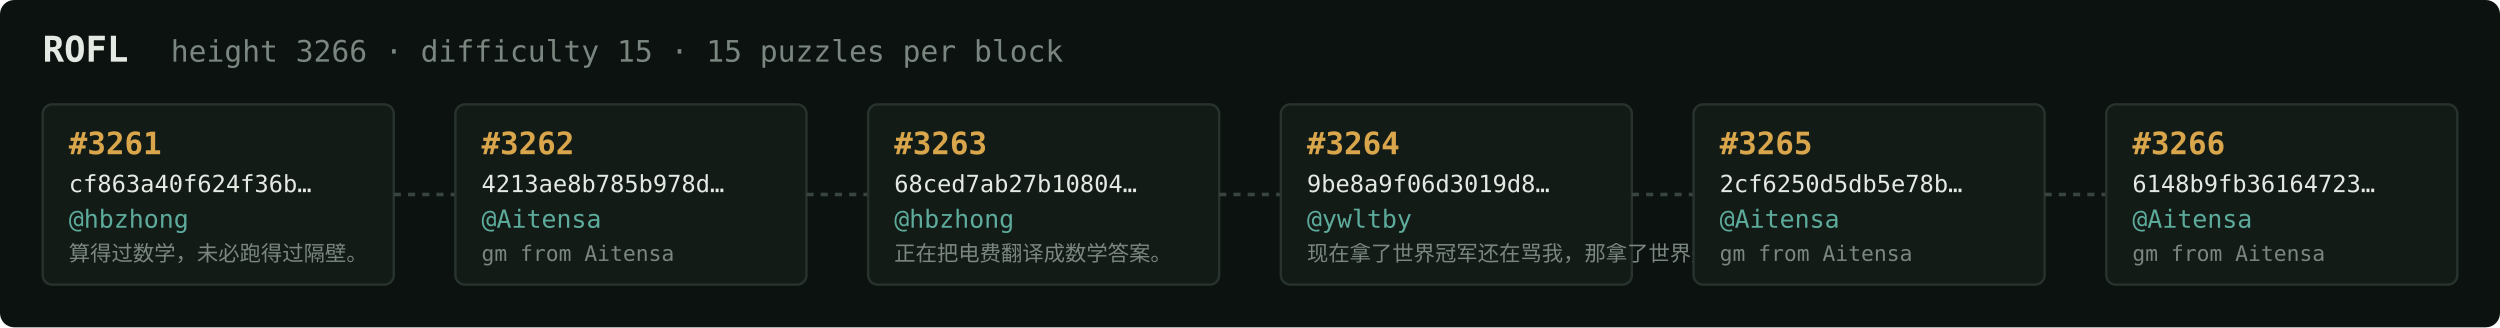
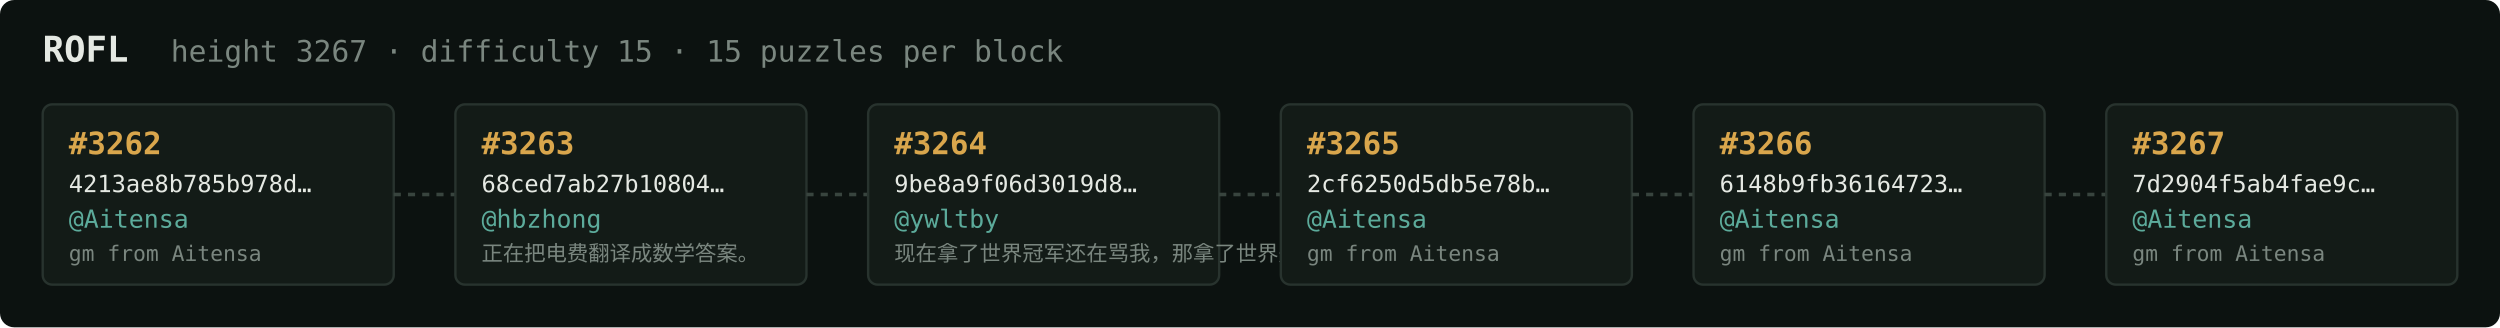
<svg xmlns="http://www.w3.org/2000/svg" width="1054" height="138" viewBox="0 0 1054 138" font-family="ui-monospace,SFMono-Regular,Menlo,monospace">
  <rect fill="#0c1210" width="1054" height="138" rx="6" />
  <text x="18" y="26" fill="#e5e9e3" font-size="15" font-weight="700">ROFL</text>
-   <text x="72" y="26" fill="#7a867f" font-size="12.5">height 3266 · difficulty 15 · 15 puzzles per block</text>
+   <text x="72" y="26" fill="#7a867f" font-size="12.5">height 3267 · difficulty 15 · 15 puzzles per block</text>
  <rect x="18" y="44" width="148" height="76" rx="4" fill="#131b17" stroke="#28332e" stroke-width="1" />
-   <text x="29" y="65" fill="#d9a64c" font-size="13" font-weight="700">#3261</text>
-   <text x="29" y="81" fill="#e5e9e3" font-size="10">cf863a40f624f36b…</text>
-   <text x="29" y="96" fill="#5cab9b" font-size="10.5">@hbzhong</text>
-   <text x="29" y="110" fill="#7a867f" font-size="9">算得过数学，未必跑得过隔壁。</text>
+   <text x="29" y="65" fill="#d9a64c" font-size="13" font-weight="700">#3262</text>
+   <text x="29" y="81" fill="#e5e9e3" font-size="10">4213ae8b785b978d…</text>
+   <text x="29" y="96" fill="#5cab9b" font-size="10.5">@Aitensa</text>
+   <text x="29" y="110" fill="#7a867f" font-size="9">gm from Aitensa</text>
  <line x1="166" y1="82.0" x2="192" y2="82.0" stroke="#38443e" stroke-width="1.5" stroke-dasharray="3 3" />
  <rect x="192" y="44" width="148" height="76" rx="4" fill="#131b17" stroke="#28332e" stroke-width="1" />
-   <text x="203" y="65" fill="#d9a64c" font-size="13" font-weight="700">#3262</text>
-   <text x="203" y="81" fill="#e5e9e3" font-size="10">4213ae8b785b978d…</text>
-   <text x="203" y="96" fill="#5cab9b" font-size="10.5">@Aitensa</text>
-   <text x="203" y="110" fill="#7a867f" font-size="9">gm from Aitensa</text>
+   <text x="203" y="65" fill="#d9a64c" font-size="13" font-weight="700">#3263</text>
+   <text x="203" y="81" fill="#e5e9e3" font-size="10">68ced7ab27b10804…</text>
+   <text x="203" y="96" fill="#5cab9b" font-size="10.5">@hbzhong</text>
+   <text x="203" y="110" fill="#7a867f" font-size="9">正在把电费翻译成数学答案。</text>
  <line x1="340" y1="82.0" x2="366" y2="82.0" stroke="#38443e" stroke-width="1.5" stroke-dasharray="3 3" />
  <rect x="366" y="44" width="148" height="76" rx="4" fill="#131b17" stroke="#28332e" stroke-width="1" />
-   <text x="377" y="65" fill="#d9a64c" font-size="13" font-weight="700">#3263</text>
-   <text x="377" y="81" fill="#e5e9e3" font-size="10">68ced7ab27b10804…</text>
-   <text x="377" y="96" fill="#5cab9b" font-size="10.5">@hbzhong</text>
-   <text x="377" y="110" fill="#7a867f" font-size="9">正在把电费翻译成数学答案。</text>
+   <text x="377" y="65" fill="#d9a64c" font-size="13" font-weight="700">#3264</text>
+   <text x="377" y="81" fill="#e5e9e3" font-size="10">9be8a9f06d3019d8…</text>
+   <text x="377" y="96" fill="#5cab9b" font-size="10.5">@ywltby</text>
+   <text x="377" y="110" fill="#7a867f" font-size="9">现在拿了世界冠军还在骂我，那拿了世界冠军有…</text>
  <line x1="514" y1="82.0" x2="540" y2="82.0" stroke="#38443e" stroke-width="1.5" stroke-dasharray="3 3" />
  <rect x="540" y="44" width="148" height="76" rx="4" fill="#131b17" stroke="#28332e" stroke-width="1" />
-   <text x="551" y="65" fill="#d9a64c" font-size="13" font-weight="700">#3264</text>
-   <text x="551" y="81" fill="#e5e9e3" font-size="10">9be8a9f06d3019d8…</text>
-   <text x="551" y="96" fill="#5cab9b" font-size="10.5">@ywltby</text>
-   <text x="551" y="110" fill="#7a867f" font-size="9">现在拿了世界冠军还在骂我，那拿了世界冠军有…</text>
+   <text x="551" y="65" fill="#d9a64c" font-size="13" font-weight="700">#3265</text>
+   <text x="551" y="81" fill="#e5e9e3" font-size="10">2cf6250d5db5e78b…</text>
+   <text x="551" y="96" fill="#5cab9b" font-size="10.5">@Aitensa</text>
+   <text x="551" y="110" fill="#7a867f" font-size="9">gm from Aitensa</text>
  <line x1="688" y1="82.0" x2="714" y2="82.0" stroke="#38443e" stroke-width="1.5" stroke-dasharray="3 3" />
  <rect x="714" y="44" width="148" height="76" rx="4" fill="#131b17" stroke="#28332e" stroke-width="1" />
-   <text x="725" y="65" fill="#d9a64c" font-size="13" font-weight="700">#3265</text>
-   <text x="725" y="81" fill="#e5e9e3" font-size="10">2cf6250d5db5e78b…</text>
+   <text x="725" y="65" fill="#d9a64c" font-size="13" font-weight="700">#3266</text>
+   <text x="725" y="81" fill="#e5e9e3" font-size="10">6148b9fb36164723…</text>
  <text x="725" y="96" fill="#5cab9b" font-size="10.5">@Aitensa</text>
  <text x="725" y="110" fill="#7a867f" font-size="9">gm from Aitensa</text>
  <line x1="862" y1="82.0" x2="888" y2="82.0" stroke="#38443e" stroke-width="1.5" stroke-dasharray="3 3" />
  <rect x="888" y="44" width="148" height="76" rx="4" fill="#131b17" stroke="#28332e" stroke-width="1" />
-   <text x="899" y="65" fill="#d9a64c" font-size="13" font-weight="700">#3266</text>
-   <text x="899" y="81" fill="#e5e9e3" font-size="10">6148b9fb36164723…</text>
+   <text x="899" y="65" fill="#d9a64c" font-size="13" font-weight="700">#3267</text>
+   <text x="899" y="81" fill="#e5e9e3" font-size="10">7d2904f5ab4fae9c…</text>
  <text x="899" y="96" fill="#5cab9b" font-size="10.5">@Aitensa</text>
  <text x="899" y="110" fill="#7a867f" font-size="9">gm from Aitensa</text>
</svg>
